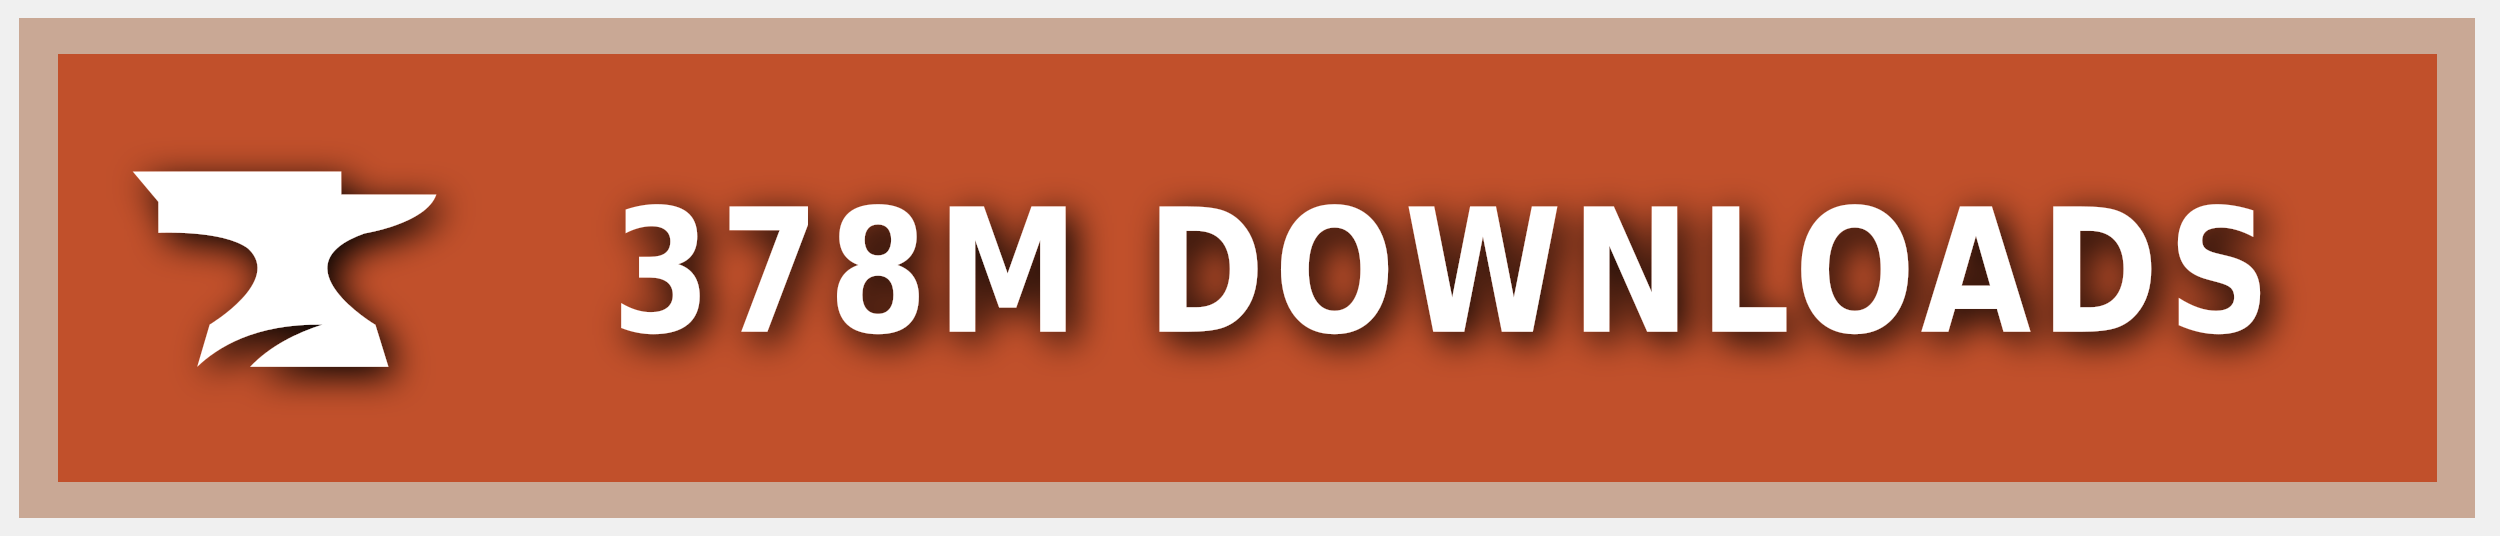
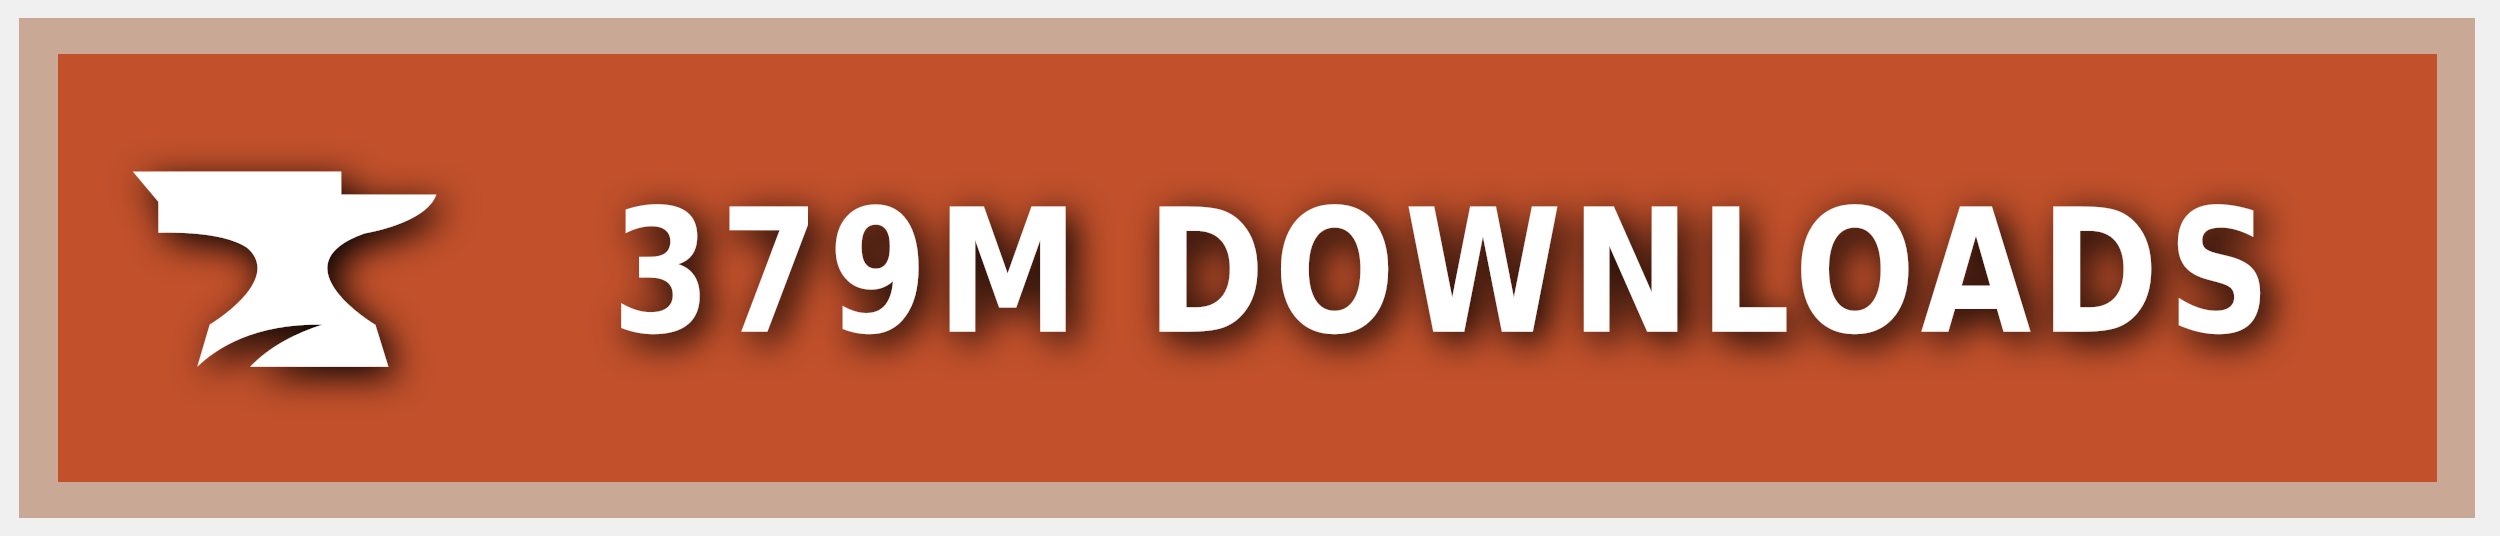
<svg xmlns="http://www.w3.org/2000/svg" xmlns:ns1="https://boxy-svg.com" width="140" height="30" role="img" aria-label="CURSEFORGE">
  <style> g:not(.noshadow) { filter: drop-shadow(0.5px 0.5px 1.0px black); } </style>
  <defs>
    <ns1:guide x="121.656" y="10.118" angle="90" />
    <ns1:guide x="127.198" y="17.628" angle="90" />
    <ns1:guide x="8.199" y="-3.08" angle="0" />
    <ns1:guide x="20.449" y="-4.101" angle="0" />
  </defs>
  <g class="noshadow" shape-rendering="crispEdges" style="" transform="matrix(1.074564, 0, 0, 1, 0, 0)">
    <rect x="1" y="1" width="128" height="28" style="fill: #F16436;" />
    <rect x="1" y="1" width="128" height="28" style="fill: rgba(0, 0, 0, 0.2);" />
    <rect x="2" y="2" width="126" height="26" style="fill: none; stroke-width:2px; stroke: rgba(211, 255, 255, 0.5);" />
  </g>
  <g style="" transform="matrix(1, 0, 0, 1, 1, 1)">
    <path class="st1" d="M 19.416 12.071 C 19.416 12.071 22.882 11.52 23.433 9.895 L 18.11 9.895 L 18.11 8.604 L 6.433 8.604 L 7.868 10.301 L 7.868 12.041 C 7.868 12.041 11.495 11.853 12.903 12.927 C 14.832 14.74 10.741 17.177 10.741 17.177 L 10.044 19.541 C 11.147 18.482 13.236 17.119 17.065 17.177 C 15.615 17.641 14.135 18.366 13.005 19.541 L 20.75 19.541 L 20.024 17.191 C 20.01 17.191 14.396 13.841 19.416 12.071 Z" style="fill: rgb(255, 255, 255);" />
  </g>
  <g fill="#fff" text-anchor="middle" font-family="Verdana,Geneva,DejaVu Sans,sans-serif" text-rendering="geometricPrecision" font-size="100" transform="matrix(1, 0, 0, 1, 13, 0)">
-     <text style="font-size: 80px; font-weight: 700; white-space: pre;" transform="matrix(0.1, 0, 0, 0.120296, 0, -3.678133)" x="677" y="185" letter-spacing="5">378M DOWNLOADS</text>
+     <text style="font-size: 80px; font-weight: 700; white-space: pre;" transform="matrix(0.1, 0, 0, 0.120296, 0, -3.678133)" x="677" y="185" letter-spacing="5">379M DOWNLOADS</text>
  </g>
</svg>
